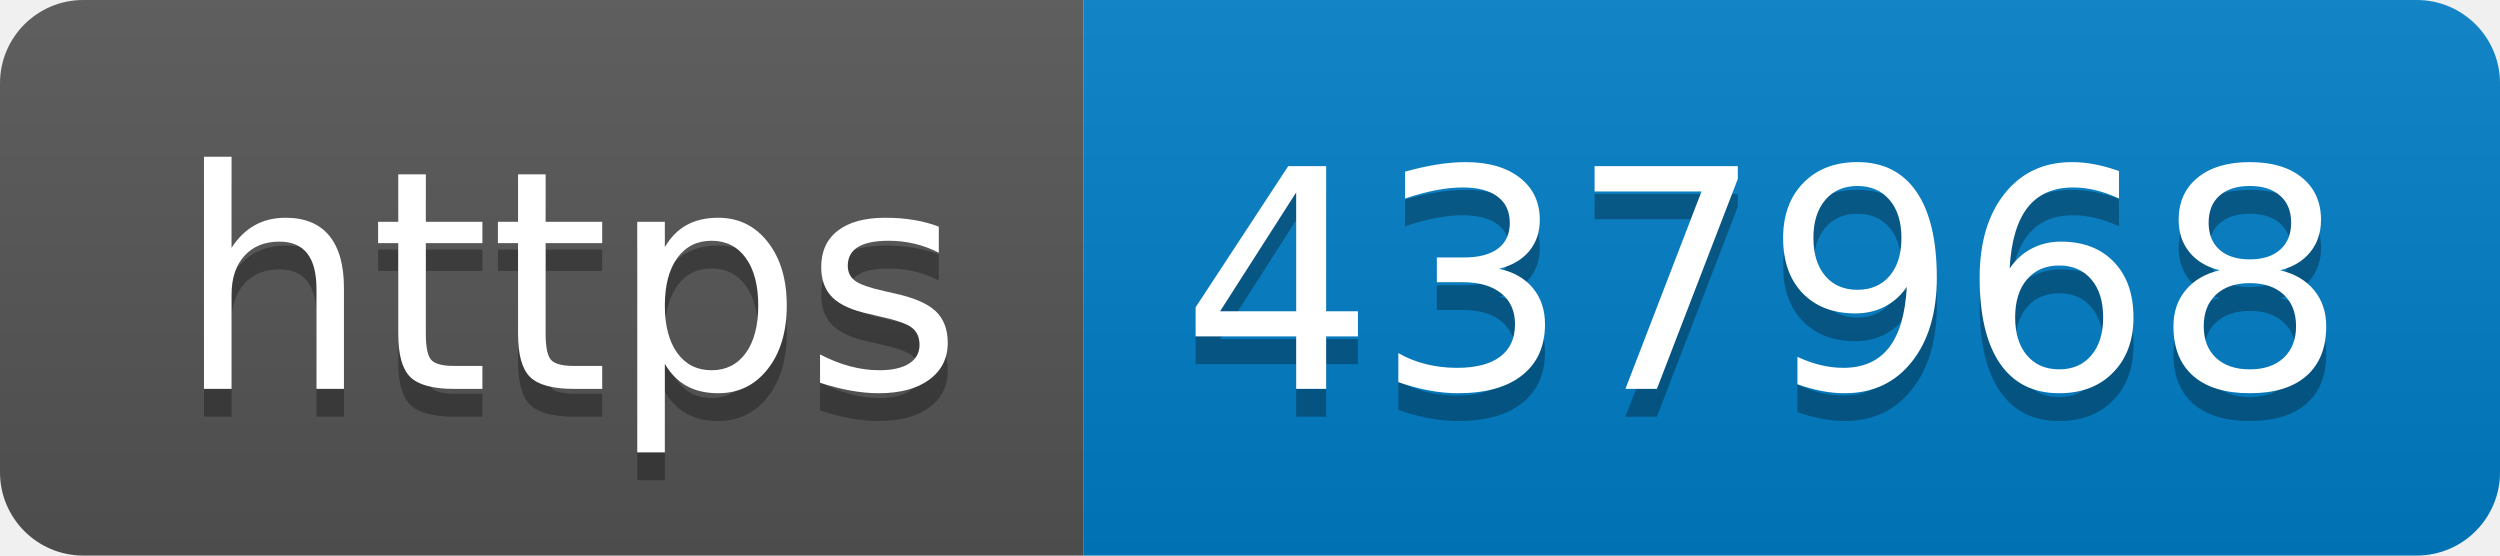
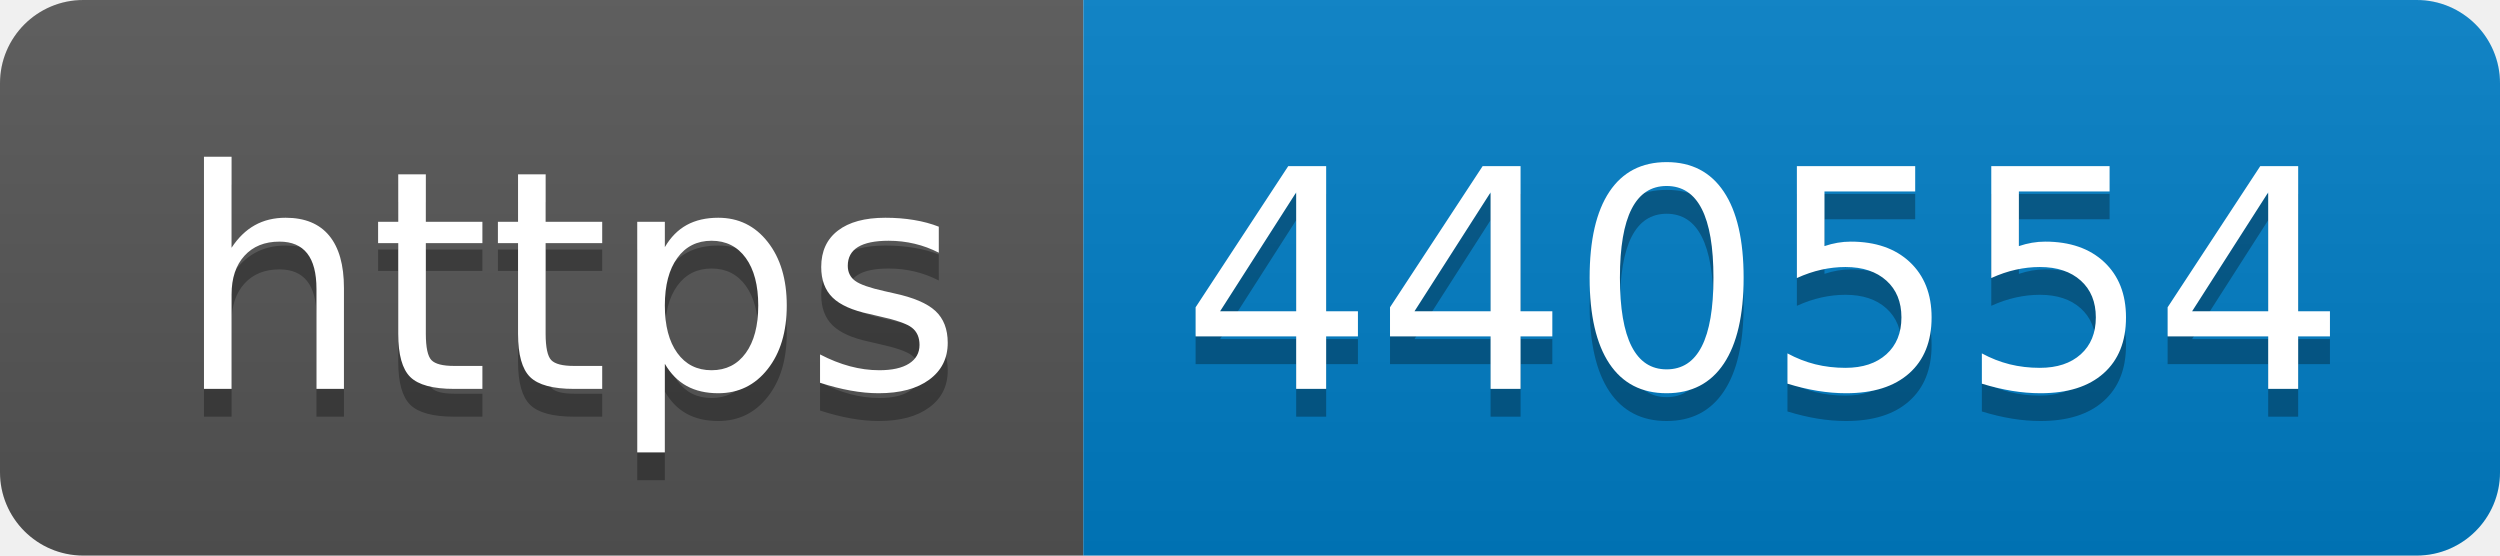
- <svg xmlns="http://www.w3.org/2000/svg" width="90" height="20" role="img" aria-label="https: 437968">
+ <svg xmlns="http://www.w3.org/2000/svg" width="90" height="20" role="img" aria-label="https: 440554">
  <linearGradient id="s" x2="0" y2="100%">
    <stop offset="0" stop-color="#bbb" stop-opacity=".1" />
    <stop offset="1" stop-opacity=".1" />
  </linearGradient>
  <clipPath id="r">
    <rect width="90" height="20" rx="3" fill="#fff" />
  </clipPath>
  <g clip-path="url(#r)">
    <rect width="39" height="20" fill="#555" />
    <rect x="39" width="51" height="20" fill="#007ec6" />
    <rect width="90" height="20" fill="url(#s)" />
  </g>
  <g fill="#fff" text-anchor="middle" font-family="Verdana,Geneva,DejaVu Sans,sans-serif" text-rendering="geometricPrecision" font-size="110">
    <text aria-hidden="true" x="205" y="150" fill="#010101" fill-opacity=".3" transform="scale(.1)" textLength="290">https</text>
    <text x="205" y="140" transform="scale(.1)" fill="#fff" textLength="290">https</text>
-     <text aria-hidden="true" x="635" y="150" fill="#010101" fill-opacity=".3" transform="scale(.1)" textLength="410">437968</text>
-     <text x="635" y="140" transform="scale(.1)" fill="#fff" textLength="410">437968</text>
+     <text aria-hidden="true" x="635" y="150" fill="#010101" fill-opacity=".3" transform="scale(.1)" textLength="410">440554</text>
+     <text x="635" y="140" transform="scale(.1)" fill="#fff" textLength="410">440554</text>
  </g>
</svg>
